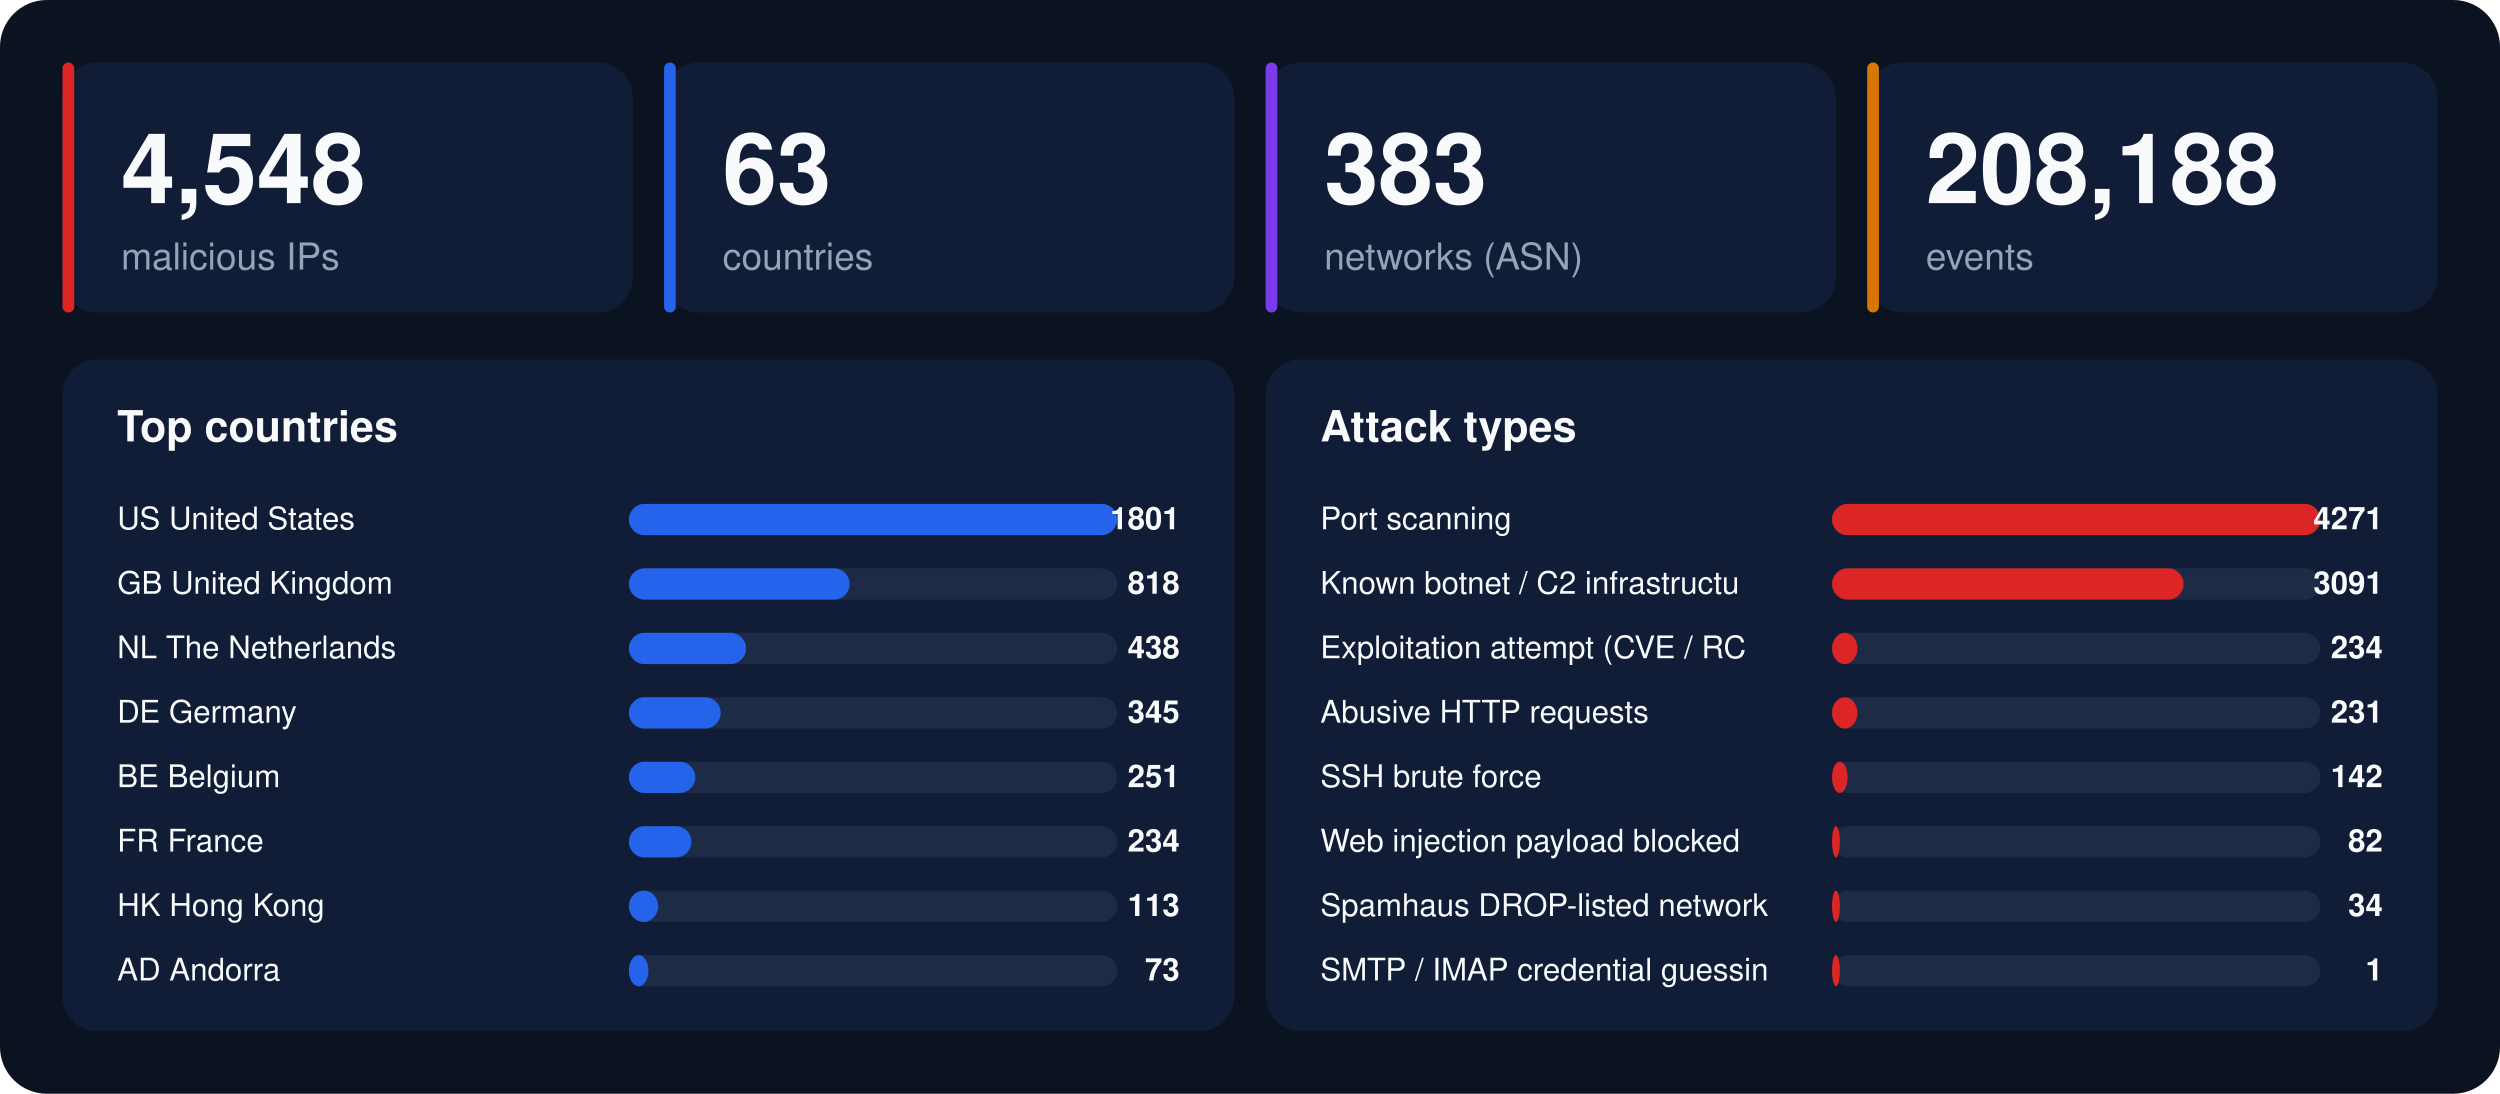
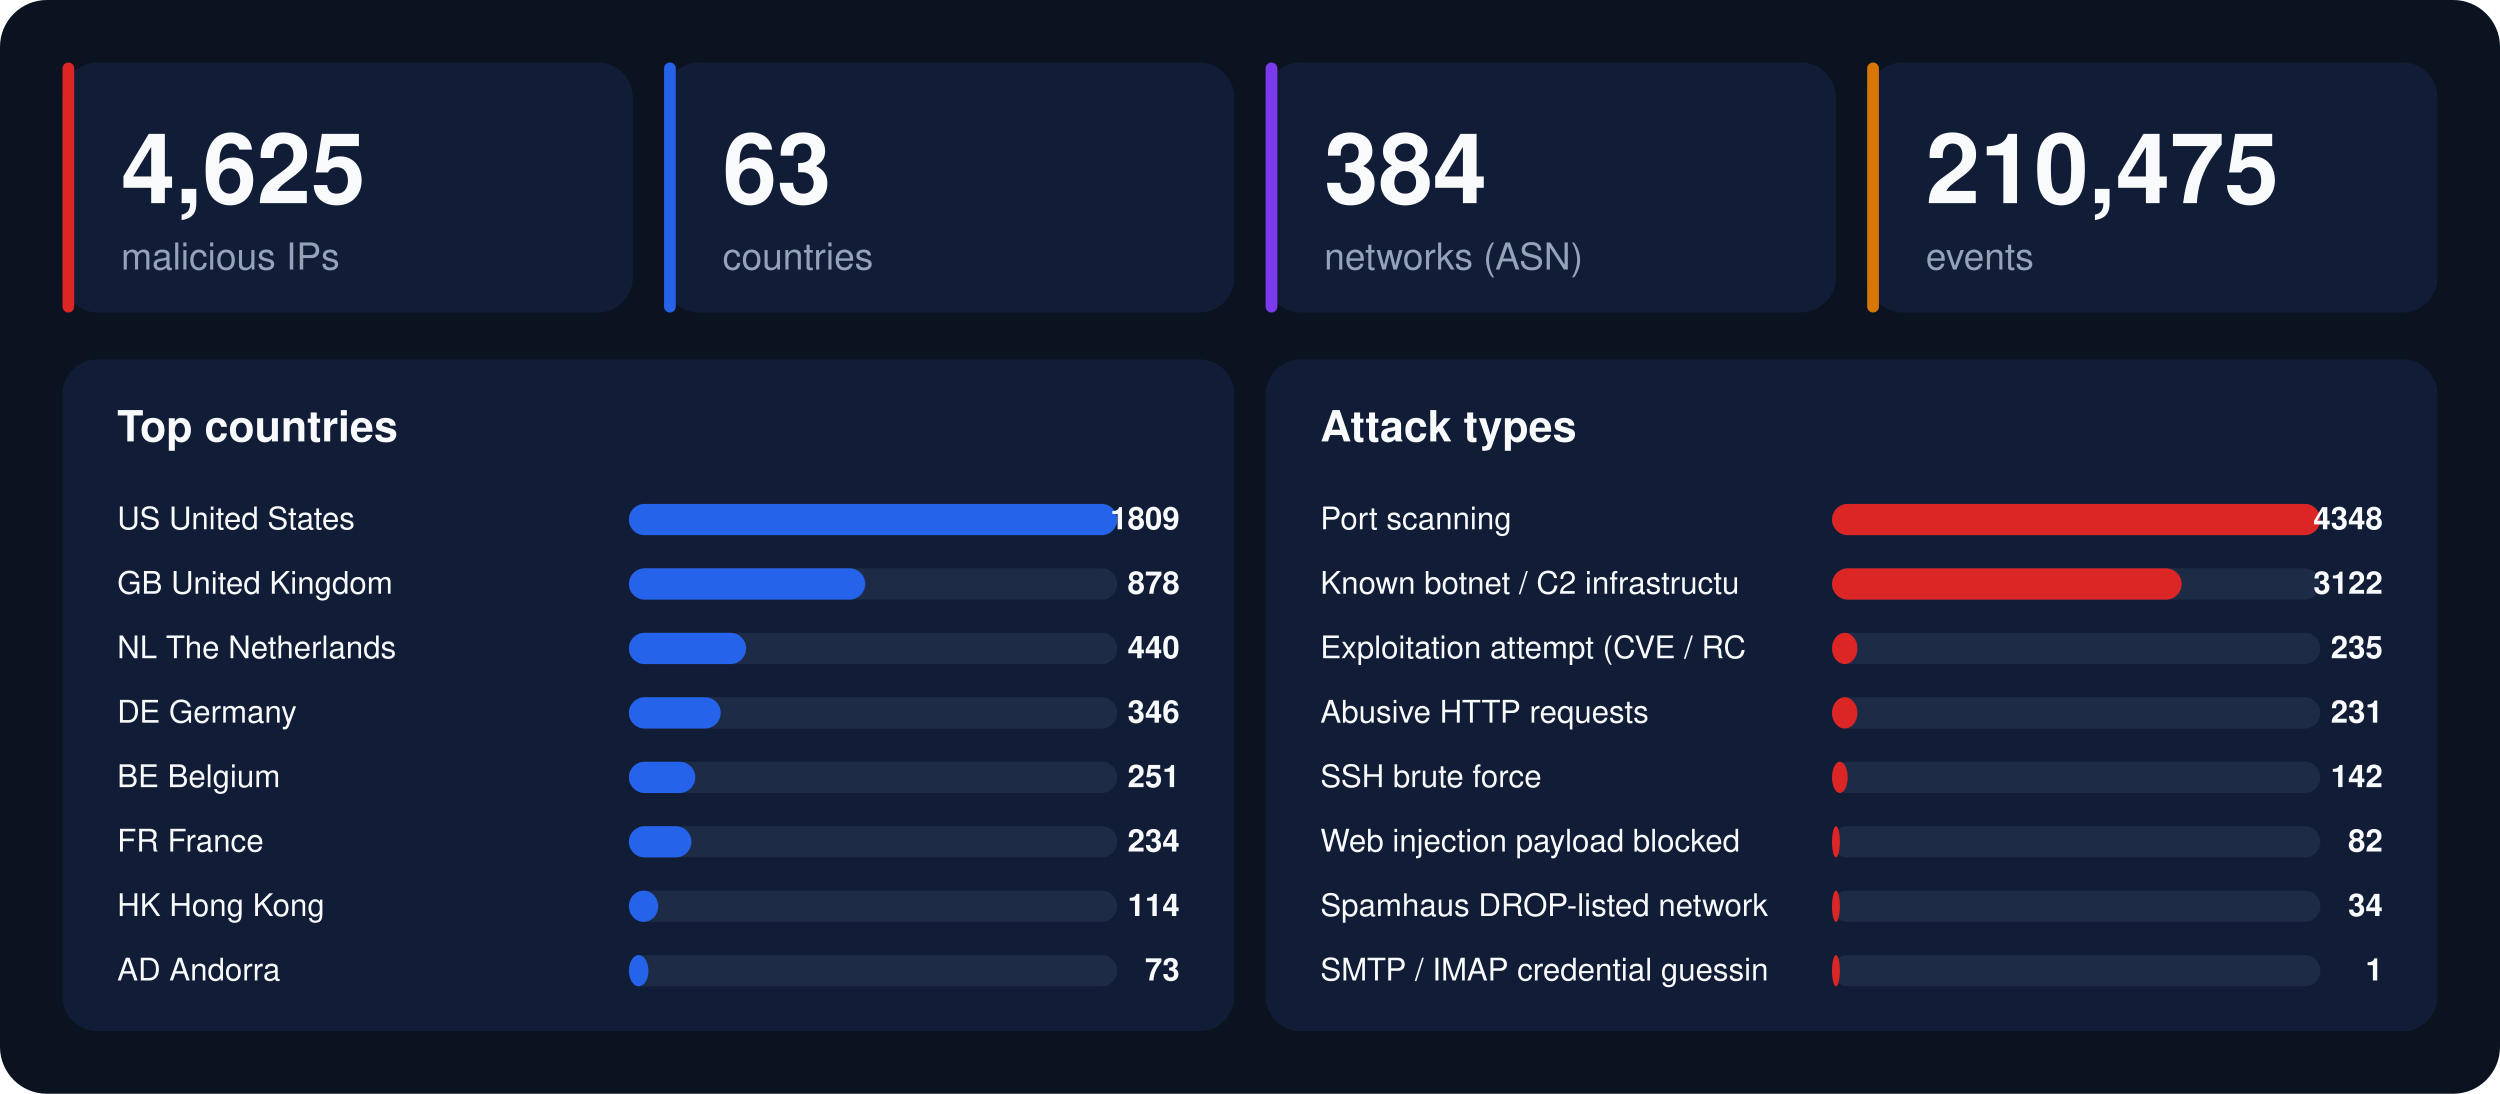
<svg xmlns="http://www.w3.org/2000/svg" width="1280" height="560" viewBox="0 0 1280 560" font-family="-apple-system,BlinkMacSystemFont,'Segoe UI',Helvetica,Arial,sans-serif">
  <rect width="1280" height="560" rx="24" fill="#0b1220" />
  <rect x="32" y="32" width="292" height="128" rx="18" fill="#111d36" />
  <rect x="32" y="32" width="6" height="128" rx="3" fill="#dc2626" />
-   <text x="62" y="104" font-size="50" font-weight="800" fill="#f8fafc">4,548</text>
+   <text x="62" y="104" font-size="50" font-weight="800" fill="#f8fafc">4,625</text>
  <text x="62" y="138" font-size="19" fill="#94a3b8">malicious IPs</text>
  <rect x="340" y="32" width="292" height="128" rx="18" fill="#111d36" />
  <rect x="340" y="32" width="6" height="128" rx="3" fill="#2563eb" />
  <text x="370" y="104" font-size="50" font-weight="800" fill="#f8fafc">63</text>
  <text x="370" y="138" font-size="19" fill="#94a3b8">countries</text>
  <rect x="648" y="32" width="292" height="128" rx="18" fill="#111d36" />
  <rect x="648" y="32" width="6" height="128" rx="3" fill="#7c3aed" />
-   <text x="678" y="104" font-size="50" font-weight="800" fill="#f8fafc">383</text>
+   <text x="678" y="104" font-size="50" font-weight="800" fill="#f8fafc">384</text>
  <text x="678" y="138" font-size="19" fill="#94a3b8">networks (ASN)</text>
  <rect x="956" y="32" width="292" height="128" rx="18" fill="#111d36" />
  <rect x="956" y="32" width="6" height="128" rx="3" fill="#d97706" />
-   <text x="986" y="104" font-size="50" font-weight="800" fill="#f8fafc">208,188</text>
+   <text x="986" y="104" font-size="50" font-weight="800" fill="#f8fafc">210,475</text>
  <text x="986" y="138" font-size="19" fill="#94a3b8">events</text>
  <rect x="32" y="184" width="600" height="344" rx="18" fill="#111d36" />
  <text x="60" y="226" font-size="22" font-weight="700" fill="#f8fafc">Top countries</text>
  <text x="60" y="271" font-size="16" fill="#f8fafc">US  United States</text>
  <rect x="322" y="258" width="250" height="16" rx="8" fill="#1e2b47" />
  <rect x="322" y="258" width="250" height="16" rx="8" fill="#2563eb" />
-   <text x="604" y="271" font-size="16" font-weight="700" text-anchor="end" fill="#f8fafc">1801</text>
+   <text x="604" y="271" font-size="16" font-weight="700" text-anchor="end" fill="#f8fafc">1809</text>
  <text x="60" y="304" font-size="16" fill="#f8fafc">GB  United Kingdom</text>
  <rect x="322" y="291" width="250" height="16" rx="8" fill="#1e2b47" />
-   <rect x="322" y="291" width="113" height="16" rx="8" fill="#2563eb" />
-   <text x="604" y="304" font-size="16" font-weight="700" text-anchor="end" fill="#f8fafc">818</text>
+   <rect x="322" y="291" width="121" height="16" rx="8" fill="#2563eb" />
+   <text x="604" y="304" font-size="16" font-weight="700" text-anchor="end" fill="#f8fafc">878</text>
  <text x="60" y="337" font-size="16" fill="#f8fafc">NL  The Netherlands</text>
  <rect x="322" y="324" width="250" height="16" rx="8" fill="#1e2b47" />
  <rect x="322" y="324" width="60" height="16" rx="8" fill="#2563eb" />
-   <text x="604" y="337" font-size="16" font-weight="700" text-anchor="end" fill="#f8fafc">438</text>
+   <text x="604" y="337" font-size="16" font-weight="700" text-anchor="end" fill="#f8fafc">440</text>
  <text x="60" y="370" font-size="16" fill="#f8fafc">DE  Germany</text>
  <rect x="322" y="357" width="250" height="16" rx="8" fill="#1e2b47" />
  <rect x="322" y="357" width="47" height="16" rx="8" fill="#2563eb" />
-   <text x="604" y="370" font-size="16" font-weight="700" text-anchor="end" fill="#f8fafc">345</text>
+   <text x="604" y="370" font-size="16" font-weight="700" text-anchor="end" fill="#f8fafc">346</text>
  <text x="60" y="403" font-size="16" fill="#f8fafc">BE  Belgium</text>
  <rect x="322" y="390" width="250" height="16" rx="8" fill="#1e2b47" />
  <rect x="322" y="390" width="34" height="16" rx="8" fill="#2563eb" />
  <text x="604" y="403" font-size="16" font-weight="700" text-anchor="end" fill="#f8fafc">251</text>
  <text x="60" y="436" font-size="16" fill="#f8fafc">FR  France</text>
  <rect x="322" y="423" width="250" height="16" rx="8" fill="#1e2b47" />
  <rect x="322" y="423" width="32" height="16" rx="8" fill="#2563eb" />
  <text x="604" y="436" font-size="16" font-weight="700" text-anchor="end" fill="#f8fafc">234</text>
  <text x="60" y="469" font-size="16" fill="#f8fafc">HK  Hong Kong</text>
  <rect x="322" y="456" width="250" height="16" rx="8" fill="#1e2b47" />
  <rect x="322" y="456" width="15" height="16" rx="8" fill="#2563eb" />
-   <text x="604" y="469" font-size="16" font-weight="700" text-anchor="end" fill="#f8fafc">113</text>
+   <text x="604" y="469" font-size="16" font-weight="700" text-anchor="end" fill="#f8fafc">114</text>
  <text x="60" y="502" font-size="16" fill="#f8fafc">AD  Andorra</text>
  <rect x="322" y="489" width="250" height="16" rx="8" fill="#1e2b47" />
  <rect x="322" y="489" width="10" height="16" rx="8" fill="#2563eb" />
  <text x="604" y="502" font-size="16" font-weight="700" text-anchor="end" fill="#f8fafc">73</text>
  <rect x="648" y="184" width="600" height="344" rx="18" fill="#111d36" />
  <text x="676" y="226" font-size="22" font-weight="700" fill="#f8fafc">Attack types</text>
  <text x="676" y="271" font-size="16" fill="#f8fafc">Port scanning</text>
  <rect x="938" y="258" width="250" height="16" rx="8" fill="#1e2b47" />
  <rect x="938" y="258" width="250" height="16" rx="8" fill="#dc2626" />
-   <text x="1220" y="271" font-size="16" font-weight="700" text-anchor="end" fill="#f8fafc">4271</text>
+   <text x="1220" y="271" font-size="16" font-weight="700" text-anchor="end" fill="#f8fafc">4348</text>
  <text x="676" y="304" font-size="16" fill="#f8fafc">Known botnet / C2 infrastructu</text>
  <rect x="938" y="291" width="250" height="16" rx="8" fill="#1e2b47" />
-   <rect x="938" y="291" width="180" height="16" rx="8" fill="#dc2626" />
-   <text x="1220" y="304" font-size="16" font-weight="700" text-anchor="end" fill="#f8fafc">3091</text>
+   <rect x="938" y="291" width="179" height="16" rx="8" fill="#dc2626" />
+   <text x="1220" y="304" font-size="16" font-weight="700" text-anchor="end" fill="#f8fafc">3122</text>
  <text x="676" y="337" font-size="16" fill="#f8fafc">Exploitation attempt (CVE / RC</text>
  <rect x="938" y="324" width="250" height="16" rx="8" fill="#1e2b47" />
  <rect x="938" y="324" width="13" height="16" rx="8" fill="#dc2626" />
-   <text x="1220" y="337" font-size="16" font-weight="700" text-anchor="end" fill="#f8fafc">234</text>
+   <text x="1220" y="337" font-size="16" font-weight="700" text-anchor="end" fill="#f8fafc">235</text>
  <text x="676" y="370" font-size="16" fill="#f8fafc">Abusive HTTP requests</text>
  <rect x="938" y="357" width="250" height="16" rx="8" fill="#1e2b47" />
  <rect x="938" y="357" width="13" height="16" rx="8" fill="#dc2626" />
  <text x="1220" y="370" font-size="16" font-weight="700" text-anchor="end" fill="#f8fafc">231</text>
  <text x="676" y="403" font-size="16" fill="#f8fafc">SSH brute force</text>
  <rect x="938" y="390" width="250" height="16" rx="8" fill="#1e2b47" />
  <rect x="938" y="390" width="8" height="16" rx="8" fill="#dc2626" />
  <text x="1220" y="403" font-size="16" font-weight="700" text-anchor="end" fill="#f8fafc">142</text>
  <text x="676" y="436" font-size="16" fill="#f8fafc">Web injection payload blocked </text>
  <rect x="938" y="423" width="250" height="16" rx="8" fill="#1e2b47" />
  <rect x="938" y="423" width="4" height="16" rx="8" fill="#dc2626" />
  <text x="1220" y="436" font-size="16" font-weight="700" text-anchor="end" fill="#f8fafc">82</text>
  <text x="676" y="469" font-size="16" fill="#f8fafc">Spamhaus DROP-listed network</text>
  <rect x="938" y="456" width="250" height="16" rx="8" fill="#1e2b47" />
  <rect x="938" y="456" width="4" height="16" rx="8" fill="#dc2626" />
  <text x="1220" y="469" font-size="16" font-weight="700" text-anchor="end" fill="#f8fafc">34</text>
  <text x="676" y="502" font-size="16" fill="#f8fafc">SMTP / IMAP credential guessin</text>
  <rect x="938" y="489" width="250" height="16" rx="8" fill="#1e2b47" />
  <rect x="938" y="489" width="4" height="16" rx="8" fill="#dc2626" />
  <text x="1220" y="502" font-size="16" font-weight="700" text-anchor="end" fill="#f8fafc">1</text>
</svg>
